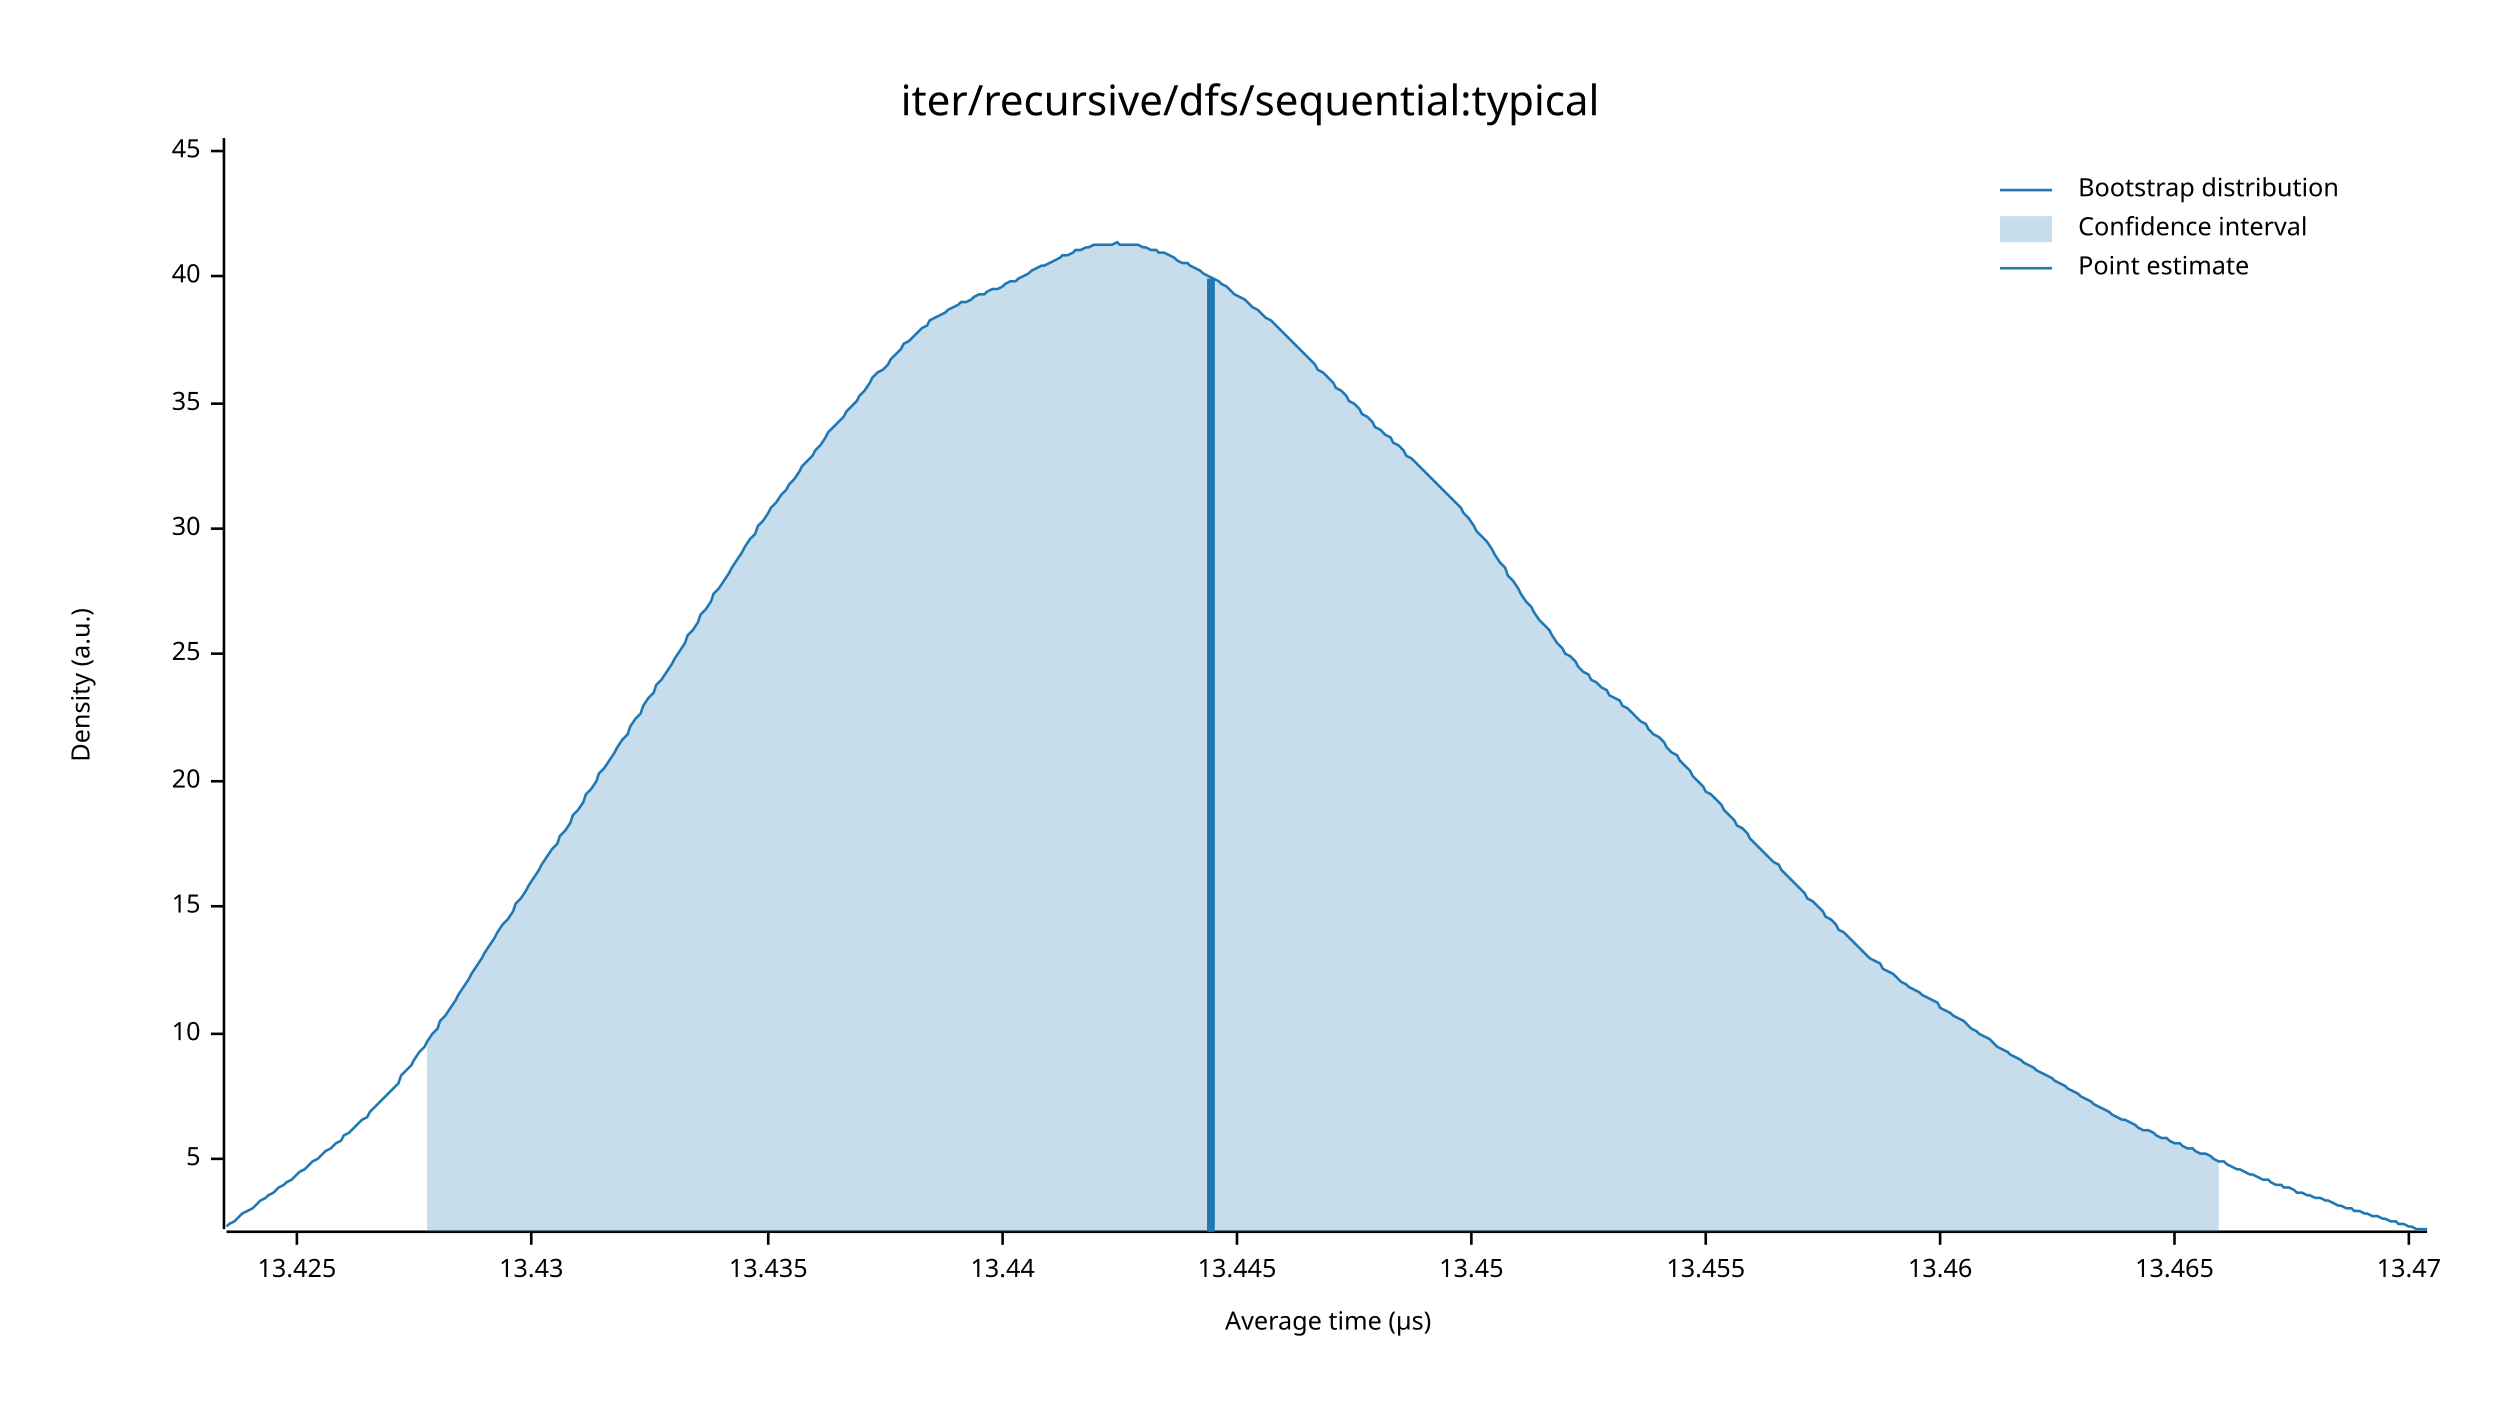
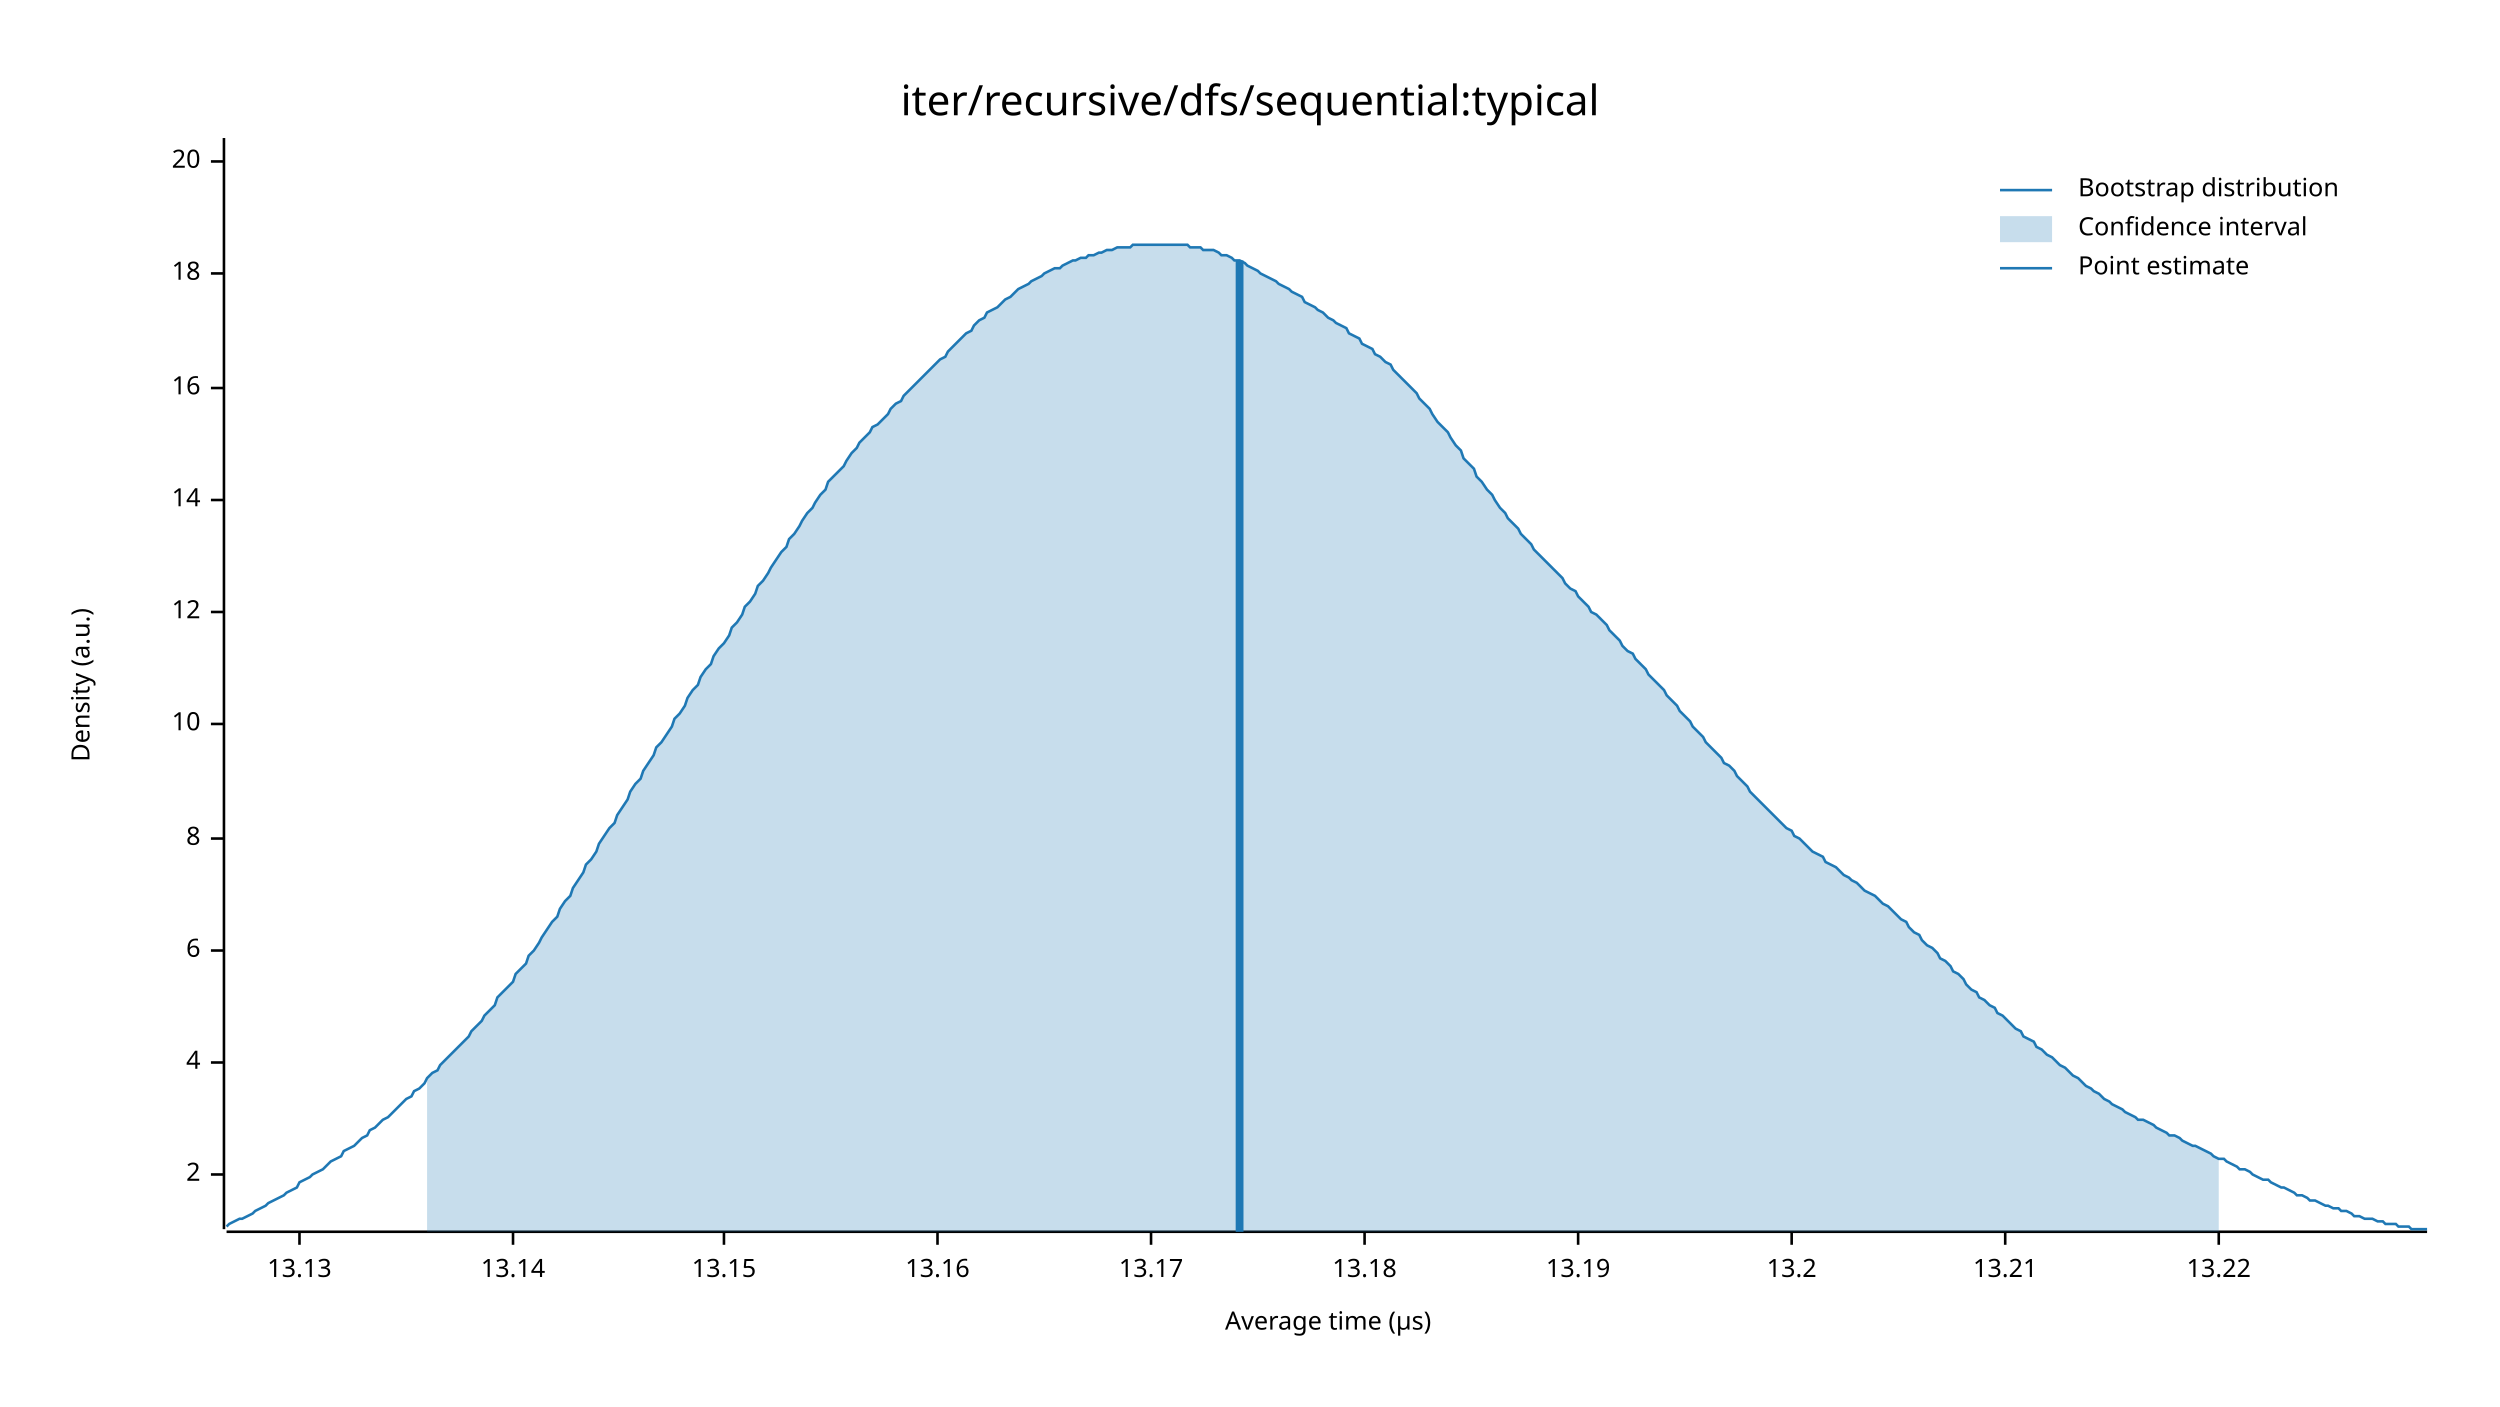
<svg xmlns="http://www.w3.org/2000/svg" width="960" height="540" viewBox="0 0 960 540">
  <text x="480" y="32" dy="0.76em" text-anchor="middle" font-family="sans-serif" font-size="16.129" opacity="1" fill="#000000">
iter/recursive/dfs/sequential:typical
</text>
  <text x="27" y="263" dy="0.76em" text-anchor="middle" font-family="sans-serif" font-size="9.677" opacity="1" fill="#000000" transform="rotate(270, 27, 263)">
Density (a.u.)
</text>
  <text x="510" y="513" dy="-0.5ex" text-anchor="middle" font-family="sans-serif" font-size="9.677" opacity="1" fill="#000000">
Average time (µs)
</text>
  <polyline fill="none" opacity="1" stroke="#000000" stroke-width="1" points="86,53 86,472 " />
-   <text x="77" y="445" dy="0.5ex" text-anchor="end" font-family="sans-serif" font-size="9.677" opacity="1" fill="#000000">
- 5
+   <text x="77" y="451" dy="0.5ex" text-anchor="end" font-family="sans-serif" font-size="9.677" opacity="1" fill="#000000">
+ 2
</text>
-   <polyline fill="none" opacity="1" stroke="#000000" stroke-width="1" points="81,445 86,445 " />
-   <text x="77" y="397" dy="0.5ex" text-anchor="end" font-family="sans-serif" font-size="9.677" opacity="1" fill="#000000">
+   <polyline fill="none" opacity="1" stroke="#000000" stroke-width="1" points="81,451 86,451 " />
+   <text x="77" y="408" dy="0.5ex" text-anchor="end" font-family="sans-serif" font-size="9.677" opacity="1" fill="#000000">
+ 4
+ </text>
+   <polyline fill="none" opacity="1" stroke="#000000" stroke-width="1" points="81,408 86,408 " />
+   <text x="77" y="365" dy="0.5ex" text-anchor="end" font-family="sans-serif" font-size="9.677" opacity="1" fill="#000000">
+ 6
+ </text>
+   <polyline fill="none" opacity="1" stroke="#000000" stroke-width="1" points="81,365 86,365 " />
+   <text x="77" y="322" dy="0.5ex" text-anchor="end" font-family="sans-serif" font-size="9.677" opacity="1" fill="#000000">
+ 8
+ </text>
+   <polyline fill="none" opacity="1" stroke="#000000" stroke-width="1" points="81,322 86,322 " />
+   <text x="77" y="278" dy="0.5ex" text-anchor="end" font-family="sans-serif" font-size="9.677" opacity="1" fill="#000000">
10
</text>
-   <polyline fill="none" opacity="1" stroke="#000000" stroke-width="1" points="81,397 86,397 " />
-   <text x="77" y="348" dy="0.5ex" text-anchor="end" font-family="sans-serif" font-size="9.677" opacity="1" fill="#000000">
- 15
+   <polyline fill="none" opacity="1" stroke="#000000" stroke-width="1" points="81,278 86,278 " />
+   <text x="77" y="235" dy="0.5ex" text-anchor="end" font-family="sans-serif" font-size="9.677" opacity="1" fill="#000000">
+ 12
</text>
-   <polyline fill="none" opacity="1" stroke="#000000" stroke-width="1" points="81,348 86,348 " />
-   <text x="77" y="300" dy="0.5ex" text-anchor="end" font-family="sans-serif" font-size="9.677" opacity="1" fill="#000000">
+   <polyline fill="none" opacity="1" stroke="#000000" stroke-width="1" points="81,235 86,235 " />
+   <text x="77" y="192" dy="0.5ex" text-anchor="end" font-family="sans-serif" font-size="9.677" opacity="1" fill="#000000">
+ 14
+ </text>
+   <polyline fill="none" opacity="1" stroke="#000000" stroke-width="1" points="81,192 86,192 " />
+   <text x="77" y="149" dy="0.5ex" text-anchor="end" font-family="sans-serif" font-size="9.677" opacity="1" fill="#000000">
+ 16
+ </text>
+   <polyline fill="none" opacity="1" stroke="#000000" stroke-width="1" points="81,149 86,149 " />
+   <text x="77" y="105" dy="0.5ex" text-anchor="end" font-family="sans-serif" font-size="9.677" opacity="1" fill="#000000">
+ 18
+ </text>
+   <polyline fill="none" opacity="1" stroke="#000000" stroke-width="1" points="81,105 86,105 " />
+   <text x="77" y="62" dy="0.5ex" text-anchor="end" font-family="sans-serif" font-size="9.677" opacity="1" fill="#000000">
20
</text>
-   <polyline fill="none" opacity="1" stroke="#000000" stroke-width="1" points="81,300 86,300 " />
-   <text x="77" y="251" dy="0.5ex" text-anchor="end" font-family="sans-serif" font-size="9.677" opacity="1" fill="#000000">
- 25
+   <polyline fill="none" opacity="1" stroke="#000000" stroke-width="1" points="81,62 86,62 " />
+   <polyline fill="none" opacity="1" stroke="#000000" stroke-width="1" points="87,473 932,473 " />
+   <text x="115" y="483" dy="0.76em" text-anchor="middle" font-family="sans-serif" font-size="9.677" opacity="1" fill="#000000">
+ 13.13
</text>
-   <polyline fill="none" opacity="1" stroke="#000000" stroke-width="1" points="81,251 86,251 " />
-   <text x="77" y="203" dy="0.5ex" text-anchor="end" font-family="sans-serif" font-size="9.677" opacity="1" fill="#000000">
- 30
+   <polyline fill="none" opacity="1" stroke="#000000" stroke-width="1" points="115,473 115,478 " />
+   <text x="197" y="483" dy="0.76em" text-anchor="middle" font-family="sans-serif" font-size="9.677" opacity="1" fill="#000000">
+ 13.14
</text>
-   <polyline fill="none" opacity="1" stroke="#000000" stroke-width="1" points="81,203 86,203 " />
-   <text x="77" y="155" dy="0.5ex" text-anchor="end" font-family="sans-serif" font-size="9.677" opacity="1" fill="#000000">
- 35
+   <polyline fill="none" opacity="1" stroke="#000000" stroke-width="1" points="197,473 197,478 " />
+   <text x="278" y="483" dy="0.76em" text-anchor="middle" font-family="sans-serif" font-size="9.677" opacity="1" fill="#000000">
+ 13.15
</text>
-   <polyline fill="none" opacity="1" stroke="#000000" stroke-width="1" points="81,155 86,155 " />
-   <text x="77" y="106" dy="0.5ex" text-anchor="end" font-family="sans-serif" font-size="9.677" opacity="1" fill="#000000">
- 40
+   <polyline fill="none" opacity="1" stroke="#000000" stroke-width="1" points="278,473 278,478 " />
+   <text x="360" y="483" dy="0.76em" text-anchor="middle" font-family="sans-serif" font-size="9.677" opacity="1" fill="#000000">
+ 13.16
</text>
-   <polyline fill="none" opacity="1" stroke="#000000" stroke-width="1" points="81,106 86,106 " />
-   <text x="77" y="58" dy="0.5ex" text-anchor="end" font-family="sans-serif" font-size="9.677" opacity="1" fill="#000000">
- 45
+   <polyline fill="none" opacity="1" stroke="#000000" stroke-width="1" points="360,473 360,478 " />
+   <text x="442" y="483" dy="0.76em" text-anchor="middle" font-family="sans-serif" font-size="9.677" opacity="1" fill="#000000">
+ 13.17
</text>
-   <polyline fill="none" opacity="1" stroke="#000000" stroke-width="1" points="81,58 86,58 " />
-   <polyline fill="none" opacity="1" stroke="#000000" stroke-width="1" points="87,473 932,473 " />
-   <text x="114" y="483" dy="0.76em" text-anchor="middle" font-family="sans-serif" font-size="9.677" opacity="1" fill="#000000">
- 13.425
+   <polyline fill="none" opacity="1" stroke="#000000" stroke-width="1" points="442,473 442,478 " />
+   <text x="524" y="483" dy="0.76em" text-anchor="middle" font-family="sans-serif" font-size="9.677" opacity="1" fill="#000000">
+ 13.18
</text>
-   <polyline fill="none" opacity="1" stroke="#000000" stroke-width="1" points="114,473 114,478 " />
-   <text x="204" y="483" dy="0.76em" text-anchor="middle" font-family="sans-serif" font-size="9.677" opacity="1" fill="#000000">
- 13.43
+   <polyline fill="none" opacity="1" stroke="#000000" stroke-width="1" points="524,473 524,478 " />
+   <text x="606" y="483" dy="0.76em" text-anchor="middle" font-family="sans-serif" font-size="9.677" opacity="1" fill="#000000">
+ 13.19
</text>
-   <polyline fill="none" opacity="1" stroke="#000000" stroke-width="1" points="204,473 204,478 " />
-   <text x="295" y="483" dy="0.76em" text-anchor="middle" font-family="sans-serif" font-size="9.677" opacity="1" fill="#000000">
- 13.435
+   <polyline fill="none" opacity="1" stroke="#000000" stroke-width="1" points="606,473 606,478 " />
+   <text x="688" y="483" dy="0.76em" text-anchor="middle" font-family="sans-serif" font-size="9.677" opacity="1" fill="#000000">
+ 13.2
</text>
-   <polyline fill="none" opacity="1" stroke="#000000" stroke-width="1" points="295,473 295,478 " />
-   <text x="385" y="483" dy="0.76em" text-anchor="middle" font-family="sans-serif" font-size="9.677" opacity="1" fill="#000000">
- 13.44
+   <polyline fill="none" opacity="1" stroke="#000000" stroke-width="1" points="688,473 688,478 " />
+   <text x="770" y="483" dy="0.76em" text-anchor="middle" font-family="sans-serif" font-size="9.677" opacity="1" fill="#000000">
+ 13.21
</text>
-   <polyline fill="none" opacity="1" stroke="#000000" stroke-width="1" points="385,473 385,478 " />
-   <text x="475" y="483" dy="0.76em" text-anchor="middle" font-family="sans-serif" font-size="9.677" opacity="1" fill="#000000">
- 13.445
+   <polyline fill="none" opacity="1" stroke="#000000" stroke-width="1" points="770,473 770,478 " />
+   <text x="852" y="483" dy="0.76em" text-anchor="middle" font-family="sans-serif" font-size="9.677" opacity="1" fill="#000000">
+ 13.22
</text>
-   <polyline fill="none" opacity="1" stroke="#000000" stroke-width="1" points="475,473 475,478 " />
-   <text x="565" y="483" dy="0.76em" text-anchor="middle" font-family="sans-serif" font-size="9.677" opacity="1" fill="#000000">
- 13.45
- </text>
-   <polyline fill="none" opacity="1" stroke="#000000" stroke-width="1" points="565,473 565,478 " />
-   <text x="655" y="483" dy="0.76em" text-anchor="middle" font-family="sans-serif" font-size="9.677" opacity="1" fill="#000000">
- 13.455
- </text>
-   <polyline fill="none" opacity="1" stroke="#000000" stroke-width="1" points="655,473 655,478 " />
-   <text x="745" y="483" dy="0.76em" text-anchor="middle" font-family="sans-serif" font-size="9.677" opacity="1" fill="#000000">
- 13.46
- </text>
-   <polyline fill="none" opacity="1" stroke="#000000" stroke-width="1" points="745,473 745,478 " />
-   <text x="835" y="483" dy="0.76em" text-anchor="middle" font-family="sans-serif" font-size="9.677" opacity="1" fill="#000000">
- 13.465
- </text>
-   <polyline fill="none" opacity="1" stroke="#000000" stroke-width="1" points="835,473 835,478 " />
-   <text x="925" y="483" dy="0.76em" text-anchor="middle" font-family="sans-serif" font-size="9.677" opacity="1" fill="#000000">
- 13.47
- </text>
-   <polyline fill="none" opacity="1" stroke="#000000" stroke-width="1" points="925,473 925,478 " />
-   <polyline fill="none" opacity="1" stroke="#1F78B4" stroke-width="1" points="87,471 88,470 90,469 92,467 93,466 95,465 97,464 98,463 100,461 102,460 103,459 105,458 107,456 109,455 110,454 112,453 114,451 115,450 117,449 119,447 120,446 122,445 124,443 125,442 127,441 129,439 131,438 132,436 134,435 136,433 137,432 139,430 141,429 142,427 144,425 146,423 147,422 149,420 151,418 153,416 154,413 156,411 158,409 159,407 161,404 163,402 164,400 166,397 168,395 169,392 171,390 173,387 175,384 176,382 178,379 180,376 181,374 183,371 185,368 186,366 188,363 190,360 191,358 193,355 195,353 197,350 198,347 200,345 202,342 203,340 205,337 207,334 208,332 210,329 212,326 214,324 215,321 217,319 219,316 220,313 222,311 224,308 225,305 227,303 229,300 230,297 232,295 234,292 236,289 237,287 239,284 241,282 242,279 244,276 246,274 247,271 249,268 251,266 252,263 254,261 256,258 258,255 259,253 261,250 263,247 264,244 266,242 268,239 269,236 271,234 273,231 274,228 276,226 278,223 280,220 281,218 283,215 285,212 286,210 288,207 290,205 291,202 293,200 295,197 296,195 298,193 300,190 302,188 303,186 305,184 307,181 308,179 310,177 312,175 313,173 315,171 317,168 318,166 320,164 322,162 324,160 325,158 327,156 329,154 330,152 332,150 334,147 335,145 337,143 339,142 341,140 342,138 344,136 346,134 347,132 349,131 351,129 352,128 354,126 356,125 357,123 359,122 361,121 363,120 364,119 366,118 368,117 369,116 371,116 373,115 374,114 376,113 378,113 379,112 381,111 383,111 385,110 386,109 388,108 390,108 391,107 393,106 395,105 396,104 398,103 400,102 401,102 403,101 405,100 407,99 408,98 410,98 412,97 413,96 415,96 417,95 418,95 420,94 422,94 423,94 425,94 427,94 429,93 430,94 432,94 434,94 435,94 437,94 439,95 440,95 442,96 444,96 445,97 447,97 449,98 451,99 452,100 454,101 456,101 457,102 459,103 461,104 462,105 464,106 466,107 468,108 469,109 471,110 473,112 474,113 476,114 478,115 479,116 481,118 483,119 484,120 486,122 488,123 490,125 491,126 493,128 495,130 496,131 498,133 500,135 501,136 503,138 505,140 506,142 508,143 510,145 512,147 513,149 515,150 517,152 518,154 520,155 522,157 523,159 525,160 527,162 528,164 530,165 532,167 534,168 535,170 537,171 539,173 540,175 542,176 544,178 545,179 547,181 549,183 550,184 552,186 554,188 556,190 557,191 559,193 561,195 562,197 564,199 566,202 567,204 569,206 571,208 573,211 574,213 576,216 578,218 579,221 581,223 583,226 584,228 586,231 588,233 589,235 591,238 593,240 595,242 596,244 598,247 600,249 601,251 603,252 605,254 606,256 608,258 610,259 611,261 613,262 615,264 617,265 618,267 620,268 622,269 623,271 625,272 627,274 628,275 630,277 632,278 633,280 635,282 637,283 639,285 640,287 642,289 644,290 645,292 647,294 649,296 650,298 652,300 654,302 655,304 657,305 659,307 661,309 662,311 664,313 666,315 667,317 669,318 671,320 672,322 674,324 676,326 677,327 679,329 681,331 683,332 684,334 686,336 688,338 689,339 691,341 693,343 694,345 696,346 698,348 700,350 701,352 703,353 705,355 706,357 708,358 710,360 711,361 713,363 715,365 716,366 718,368 720,369 722,370 723,372 725,373 727,374 728,375 730,377 732,378 733,379 735,380 737,381 738,382 740,383 742,384 744,385 745,387 747,388 749,389 750,390 752,391 754,392 755,393 757,395 759,396 760,397 762,398 764,399 766,401 767,402 769,403 771,404 772,405 774,406 776,407 777,408 779,409 781,410 782,411 784,412 786,413 788,414 789,415 791,416 793,417 794,418 796,419 798,420 799,421 801,422 803,423 804,424 806,425 808,426 810,427 811,428 813,429 815,430 816,430 818,431 820,432 821,433 823,434 825,434 827,435 828,436 830,437 832,437 833,438 835,439 837,439 838,440 840,441 842,441 843,442 845,443 847,443 849,444 850,445 852,446 854,446 855,447 857,448 859,449 860,449 862,450 864,451 865,451 867,452 869,453 871,453 872,454 874,455 876,455 877,456 879,456 881,457 882,458 884,458 886,459 887,459 889,460 891,460 893,461 894,461 896,462 898,463 899,463 901,464 903,464 904,465 906,465 908,466 909,466 911,467 913,467 915,468 916,468 918,469 920,469 921,470 923,470 925,471 926,471 928,472 930,472 932,472 " />
-   <polygon opacity="0.25" fill="#1F78B4" points="164,400 166,397 168,395 169,392 171,390 173,387 175,384 176,382 178,379 180,376 181,374 183,371 185,368 186,366 188,363 190,360 191,358 193,355 195,353 197,350 198,347 200,345 202,342 203,340 205,337 207,334 208,332 210,329 212,326 214,324 215,321 217,319 219,316 220,313 222,311 224,308 225,305 227,303 229,300 230,297 232,295 234,292 236,289 237,287 239,284 241,282 242,279 244,276 246,274 247,271 249,268 251,266 252,263 254,261 256,258 258,255 259,253 261,250 263,247 264,244 266,242 268,239 269,236 271,234 273,231 274,228 276,226 278,223 280,220 281,218 283,215 285,212 286,210 288,207 290,205 291,202 293,200 295,197 296,195 298,193 300,190 302,188 303,186 305,184 307,181 308,179 310,177 312,175 313,173 315,171 317,168 318,166 320,164 322,162 324,160 325,158 327,156 329,154 330,152 332,150 334,147 335,145 337,143 339,142 341,140 342,138 344,136 346,134 347,132 349,131 351,129 352,128 354,126 356,125 357,123 359,122 361,121 363,120 364,119 366,118 368,117 369,116 371,116 373,115 374,114 376,113 378,113 379,112 381,111 383,111 385,110 386,109 388,108 390,108 391,107 393,106 395,105 396,104 398,103 400,102 401,102 403,101 405,100 407,99 408,98 410,98 412,97 413,96 415,96 417,95 418,95 420,94 422,94 423,94 425,94 427,94 429,93 430,94 432,94 434,94 435,94 437,94 439,95 440,95 442,96 444,96 445,97 447,97 449,98 451,99 452,100 454,101 456,101 457,102 459,103 461,104 462,105 464,106 466,107 468,108 469,109 471,110 473,112 474,113 476,114 478,115 479,116 481,118 483,119 484,120 486,122 488,123 490,125 491,126 493,128 495,130 496,131 498,133 500,135 501,136 503,138 505,140 506,142 508,143 510,145 512,147 513,149 515,150 517,152 518,154 520,155 522,157 523,159 525,160 527,162 528,164 530,165 532,167 534,168 535,170 537,171 539,173 540,175 542,176 544,178 545,179 547,181 549,183 550,184 552,186 554,188 556,190 557,191 559,193 561,195 562,197 564,199 566,202 567,204 569,206 571,208 573,211 574,213 576,216 578,218 579,221 581,223 583,226 584,228 586,231 588,233 589,235 591,238 593,240 595,242 596,244 598,247 600,249 601,251 603,252 605,254 606,256 608,258 610,259 611,261 613,262 615,264 617,265 618,267 620,268 622,269 623,271 625,272 627,274 628,275 630,277 632,278 633,280 635,282 637,283 639,285 640,287 642,289 644,290 645,292 647,294 649,296 650,298 652,300 654,302 655,304 657,305 659,307 661,309 662,311 664,313 666,315 667,317 669,318 671,320 672,322 674,324 676,326 677,327 679,329 681,331 683,332 684,334 686,336 688,338 689,339 691,341 693,343 694,345 696,346 698,348 700,350 701,352 703,353 705,355 706,357 708,358 710,360 711,361 713,363 715,365 716,366 718,368 720,369 722,370 723,372 725,373 727,374 728,375 730,377 732,378 733,379 735,380 737,381 738,382 740,383 742,384 744,385 745,387 747,388 749,389 750,390 752,391 754,392 755,393 757,395 759,396 760,397 762,398 764,399 766,401 767,402 769,403 771,404 772,405 774,406 776,407 777,408 779,409 781,410 782,411 784,412 786,413 788,414 789,415 791,416 793,417 794,418 796,419 798,420 799,421 801,422 803,423 804,424 806,425 808,426 810,427 811,428 813,429 815,430 816,430 818,431 820,432 821,433 823,434 825,434 827,435 828,436 830,437 832,437 833,438 835,439 837,439 838,440 840,441 842,441 843,442 845,443 847,443 849,444 850,445 852,446 852,473 164,473 " />
-   <polyline fill="none" opacity="1" stroke="#1F78B4" stroke-width="3" points="465,473 465,107 " />
+   <polyline fill="none" opacity="1" stroke="#000000" stroke-width="1" points="852,473 852,478 " />
+   <polyline fill="none" opacity="1" stroke="#1F78B4" stroke-width="1" points="87,471 88,470 90,469 92,468 93,468 95,467 97,466 98,465 100,464 102,463 103,462 105,461 107,460 109,459 110,458 112,457 114,456 115,454 117,453 119,452 120,451 122,450 124,449 125,448 127,446 129,445 131,444 132,442 134,441 136,440 137,439 139,437 141,436 142,434 144,433 146,431 147,430 149,429 151,427 153,425 154,424 156,422 158,421 159,419 161,418 163,416 164,414 166,412 168,411 169,409 171,407 173,405 175,403 176,402 178,400 180,398 181,396 183,394 185,392 186,390 188,388 190,386 191,383 193,381 195,379 197,377 198,374 200,372 202,370 203,367 205,365 207,362 208,360 210,357 212,354 214,352 215,349 217,346 219,344 220,341 222,338 224,335 225,332 227,330 229,327 230,324 232,321 234,318 236,316 237,313 239,310 241,307 242,304 244,301 246,299 247,296 249,293 251,290 252,287 254,285 256,282 258,279 259,276 261,274 263,271 264,268 266,265 268,263 269,260 271,257 273,255 274,252 276,249 278,247 280,244 281,241 283,239 285,236 286,233 288,231 290,228 291,225 293,223 295,220 296,218 298,215 300,212 302,210 303,207 305,205 307,202 308,200 310,197 312,195 313,193 315,190 317,188 318,185 320,183 322,181 324,179 325,177 327,174 329,172 330,170 332,168 334,166 335,164 337,163 339,161 341,159 342,157 344,155 346,154 347,152 349,150 351,148 352,147 354,145 356,143 357,142 359,140 361,138 363,137 364,135 366,133 368,131 369,130 371,128 373,127 374,125 376,123 378,122 379,120 381,119 383,118 385,116 386,115 388,114 390,112 391,111 393,110 395,109 396,108 398,107 400,106 401,105 403,104 405,103 407,103 408,102 410,101 412,100 413,100 415,99 417,99 418,98 420,98 422,97 423,97 425,96 427,96 429,95 430,95 432,95 434,95 435,94 437,94 439,94 440,94 442,94 444,94 445,94 447,94 449,94 451,94 452,94 454,94 456,94 457,95 459,95 461,95 462,96 464,96 466,96 468,97 469,98 471,98 473,99 474,100 476,100 478,101 479,102 481,103 483,104 484,105 486,106 488,107 490,108 491,109 493,110 495,111 496,112 498,113 500,114 501,116 503,117 505,118 506,119 508,120 510,122 512,123 513,124 515,125 517,126 518,128 520,129 522,130 523,132 525,133 527,134 528,136 530,137 532,139 534,140 535,142 537,144 539,146 540,147 542,149 544,151 545,153 547,155 549,157 550,159 552,162 554,164 556,166 557,168 559,171 561,173 562,176 564,178 566,180 567,183 569,185 571,188 573,190 574,192 576,195 578,197 579,199 581,201 583,203 584,205 586,207 588,209 589,211 591,213 593,215 595,217 596,218 598,220 600,222 601,224 603,226 605,227 606,229 608,231 610,233 611,235 613,236 615,238 617,240 618,242 620,244 622,246 623,248 625,250 627,251 628,253 630,255 632,257 633,259 635,261 637,263 639,265 640,267 642,269 644,271 645,273 647,275 649,277 650,279 652,281 654,283 655,285 657,287 659,289 661,291 662,293 664,294 666,296 667,298 669,300 671,302 672,304 674,306 676,308 677,309 679,311 681,313 683,315 684,316 686,318 688,319 689,321 691,322 693,324 694,325 696,327 698,328 700,329 701,331 703,332 705,333 706,334 708,336 710,337 711,338 713,339 715,341 716,342 718,343 720,344 722,346 723,347 725,348 727,350 728,351 730,353 732,354 733,356 735,358 737,359 738,361 740,363 742,364 744,366 745,368 747,369 749,371 750,373 752,374 754,376 755,378 757,380 759,381 760,383 762,384 764,386 766,387 767,389 769,390 771,392 772,393 774,395 776,396 777,398 779,399 781,400 782,402 784,403 786,405 788,406 789,407 791,409 793,410 794,411 796,413 798,414 799,415 801,417 803,418 804,419 806,420 808,422 810,423 811,424 813,425 815,426 816,427 818,428 820,429 821,430 823,430 825,431 827,432 828,433 830,434 832,435 833,436 835,436 837,437 838,438 840,439 842,440 843,440 845,441 847,442 849,443 850,444 852,445 854,445 855,446 857,447 859,448 860,449 862,449 864,450 865,451 867,452 869,453 871,453 872,454 874,455 876,456 877,456 879,457 881,458 882,459 884,459 886,460 887,461 889,461 891,462 893,463 894,463 896,464 898,464 899,465 901,465 903,466 904,467 906,467 908,468 909,468 911,468 913,469 915,469 916,470 918,470 920,470 921,471 923,471 925,471 926,472 928,472 930,472 932,472 " />
+   <polygon opacity="0.25" fill="#1F78B4" points="164,414 166,412 168,411 169,409 171,407 173,405 175,403 176,402 178,400 180,398 181,396 183,394 185,392 186,390 188,388 190,386 191,383 193,381 195,379 197,377 198,374 200,372 202,370 203,367 205,365 207,362 208,360 210,357 212,354 214,352 215,349 217,346 219,344 220,341 222,338 224,335 225,332 227,330 229,327 230,324 232,321 234,318 236,316 237,313 239,310 241,307 242,304 244,301 246,299 247,296 249,293 251,290 252,287 254,285 256,282 258,279 259,276 261,274 263,271 264,268 266,265 268,263 269,260 271,257 273,255 274,252 276,249 278,247 280,244 281,241 283,239 285,236 286,233 288,231 290,228 291,225 293,223 295,220 296,218 298,215 300,212 302,210 303,207 305,205 307,202 308,200 310,197 312,195 313,193 315,190 317,188 318,185 320,183 322,181 324,179 325,177 327,174 329,172 330,170 332,168 334,166 335,164 337,163 339,161 341,159 342,157 344,155 346,154 347,152 349,150 351,148 352,147 354,145 356,143 357,142 359,140 361,138 363,137 364,135 366,133 368,131 369,130 371,128 373,127 374,125 376,123 378,122 379,120 381,119 383,118 385,116 386,115 388,114 390,112 391,111 393,110 395,109 396,108 398,107 400,106 401,105 403,104 405,103 407,103 408,102 410,101 412,100 413,100 415,99 417,99 418,98 420,98 422,97 423,97 425,96 427,96 429,95 430,95 432,95 434,95 435,94 437,94 439,94 440,94 442,94 444,94 445,94 447,94 449,94 451,94 452,94 454,94 456,94 457,95 459,95 461,95 462,96 464,96 466,96 468,97 469,98 471,98 473,99 474,100 476,100 478,101 479,102 481,103 483,104 484,105 486,106 488,107 490,108 491,109 493,110 495,111 496,112 498,113 500,114 501,116 503,117 505,118 506,119 508,120 510,122 512,123 513,124 515,125 517,126 518,128 520,129 522,130 523,132 525,133 527,134 528,136 530,137 532,139 534,140 535,142 537,144 539,146 540,147 542,149 544,151 545,153 547,155 549,157 550,159 552,162 554,164 556,166 557,168 559,171 561,173 562,176 564,178 566,180 567,183 569,185 571,188 573,190 574,192 576,195 578,197 579,199 581,201 583,203 584,205 586,207 588,209 589,211 591,213 593,215 595,217 596,218 598,220 600,222 601,224 603,226 605,227 606,229 608,231 610,233 611,235 613,236 615,238 617,240 618,242 620,244 622,246 623,248 625,250 627,251 628,253 630,255 632,257 633,259 635,261 637,263 639,265 640,267 642,269 644,271 645,273 647,275 649,277 650,279 652,281 654,283 655,285 657,287 659,289 661,291 662,293 664,294 666,296 667,298 669,300 671,302 672,304 674,306 676,308 677,309 679,311 681,313 683,315 684,316 686,318 688,319 689,321 691,322 693,324 694,325 696,327 698,328 700,329 701,331 703,332 705,333 706,334 708,336 710,337 711,338 713,339 715,341 716,342 718,343 720,344 722,346 723,347 725,348 727,350 728,351 730,353 732,354 733,356 735,358 737,359 738,361 740,363 742,364 744,366 745,368 747,369 749,371 750,373 752,374 754,376 755,378 757,380 759,381 760,383 762,384 764,386 766,387 767,389 769,390 771,392 772,393 774,395 776,396 777,398 779,399 781,400 782,402 784,403 786,405 788,406 789,407 791,409 793,410 794,411 796,413 798,414 799,415 801,417 803,418 804,419 806,420 808,422 810,423 811,424 813,425 815,426 816,427 818,428 820,429 821,430 823,430 825,431 827,432 828,433 830,434 832,435 833,436 835,436 837,437 838,438 840,439 842,440 843,440 845,441 847,442 849,443 850,444 852,445 852,473 164,473 " />
+   <polyline fill="none" opacity="1" stroke="#1F78B4" stroke-width="3" points="476,473 476,100 " />
  <text x="798" y="68" dy="0.76em" text-anchor="start" font-family="sans-serif" font-size="9.677" opacity="1" fill="#000000">
Bootstrap distribution
</text>
  <text x="798" y="83" dy="0.76em" text-anchor="start" font-family="sans-serif" font-size="9.677" opacity="1" fill="#000000">
Confidence interval
</text>
  <text x="798" y="98" dy="0.76em" text-anchor="start" font-family="sans-serif" font-size="9.677" opacity="1" fill="#000000">
Point estimate
</text>
  <polyline fill="none" opacity="1" stroke="#1F78B4" stroke-width="1" points="768,73 788,73 " />
  <rect x="768" y="83" width="20" height="10" opacity="0.25" fill="#1F78B4" stroke="none" />
  <polyline fill="none" opacity="1" stroke="#1F78B4" stroke-width="1" points="768,103 788,103 " />
</svg>
